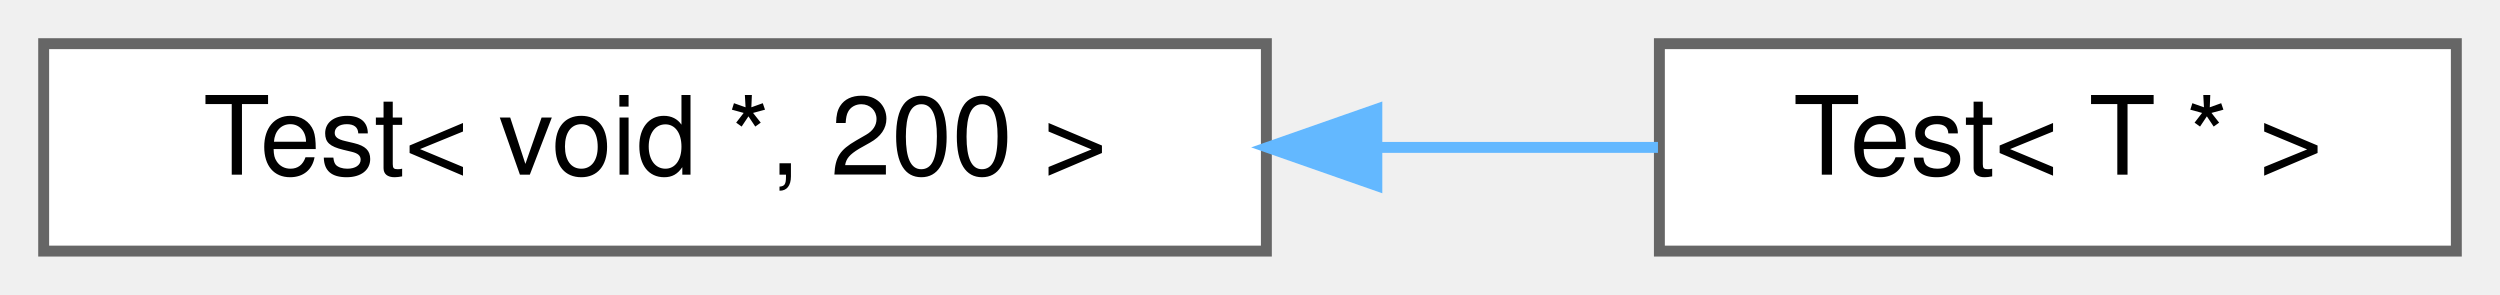
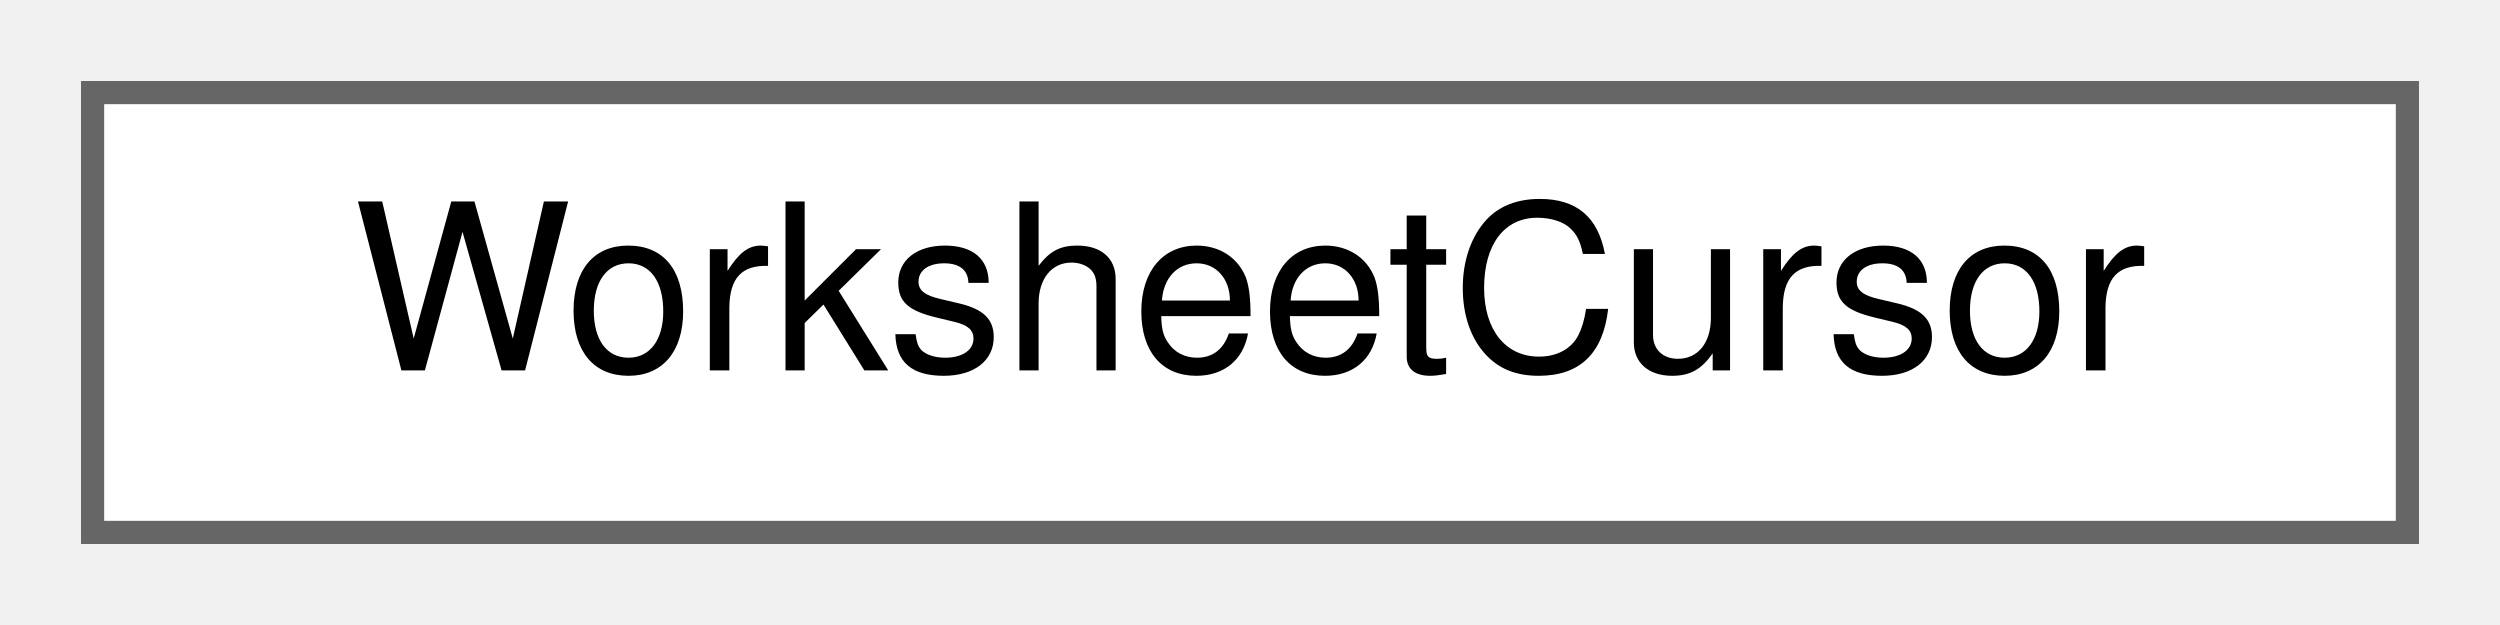
- <svg xmlns="http://www.w3.org/2000/svg" xmlns:xlink="http://www.w3.org/1999/xlink" width="229pt" height="27pt" viewBox="0.00 0.00 229.00 27.00">
+ <svg xmlns="http://www.w3.org/2000/svg" xmlns:xlink="http://www.w3.org/1999/xlink" width="108pt" height="27pt" viewBox="0.00 0.00 108.00 27.00">
  <g id="graph0" class="graph" transform="scale(1 1) rotate(0) translate(4 23)">
    <g id="node1" class="node">
      <g id="a_node1">
-         <a xlink:href="classTest_3_01void_01_5_00_01200_01_4.html" target="_top" xlink:title="complete specialization">
-           <polygon fill="white" stroke="#666666" points="112,-19 0,-19 0,0 112,0 112,-19" />
-           <text text-anchor="middle" x="56" y="-7" font-family="Helvetica,sans-Serif" font-size="10.00">Test&lt; void *, 200 &gt;</text>
+         <a xlink:href="classWorksheetCursor.html" target="_top" xlink:title="The between-the-cells cursor: active flag, position, selection anchors.">
+           <polygon fill="white" stroke="#666666" points="100,-19 0,-19 0,0 100,0 100,-19" />
+           <text text-anchor="middle" x="50" y="-7" font-family="Helvetica,sans-Serif" font-size="10.00">WorksheetCursor</text>
        </a>
      </g>
    </g>
-     <g id="node2" class="node">
-       <g id="a_node2">
-         <a xlink:href="classTest_3_01T_01_5_01_4.html" target="_top" xlink:title="A partial template specialization.">
-           <polygon fill="white" stroke="#666666" points="221,-19 148,-19 148,0 221,0 221,-19" />
-           <text text-anchor="middle" x="184.5" y="-7" font-family="Helvetica,sans-Serif" font-size="10.00">Test&lt; T * &gt;</text>
-         </a>
-       </g>
-     </g>
-     <g id="edge1" class="edge">
-       <path fill="none" stroke="#63b8ff" d="M122.4,-9.5C131.17,-9.5 139.88,-9.5 147.87,-9.5" />
-       <polygon fill="#63b8ff" stroke="#63b8ff" points="122.12,-6 112.12,-9.5 122.12,-13 122.12,-6" />
-     </g>
  </g>
</svg>
